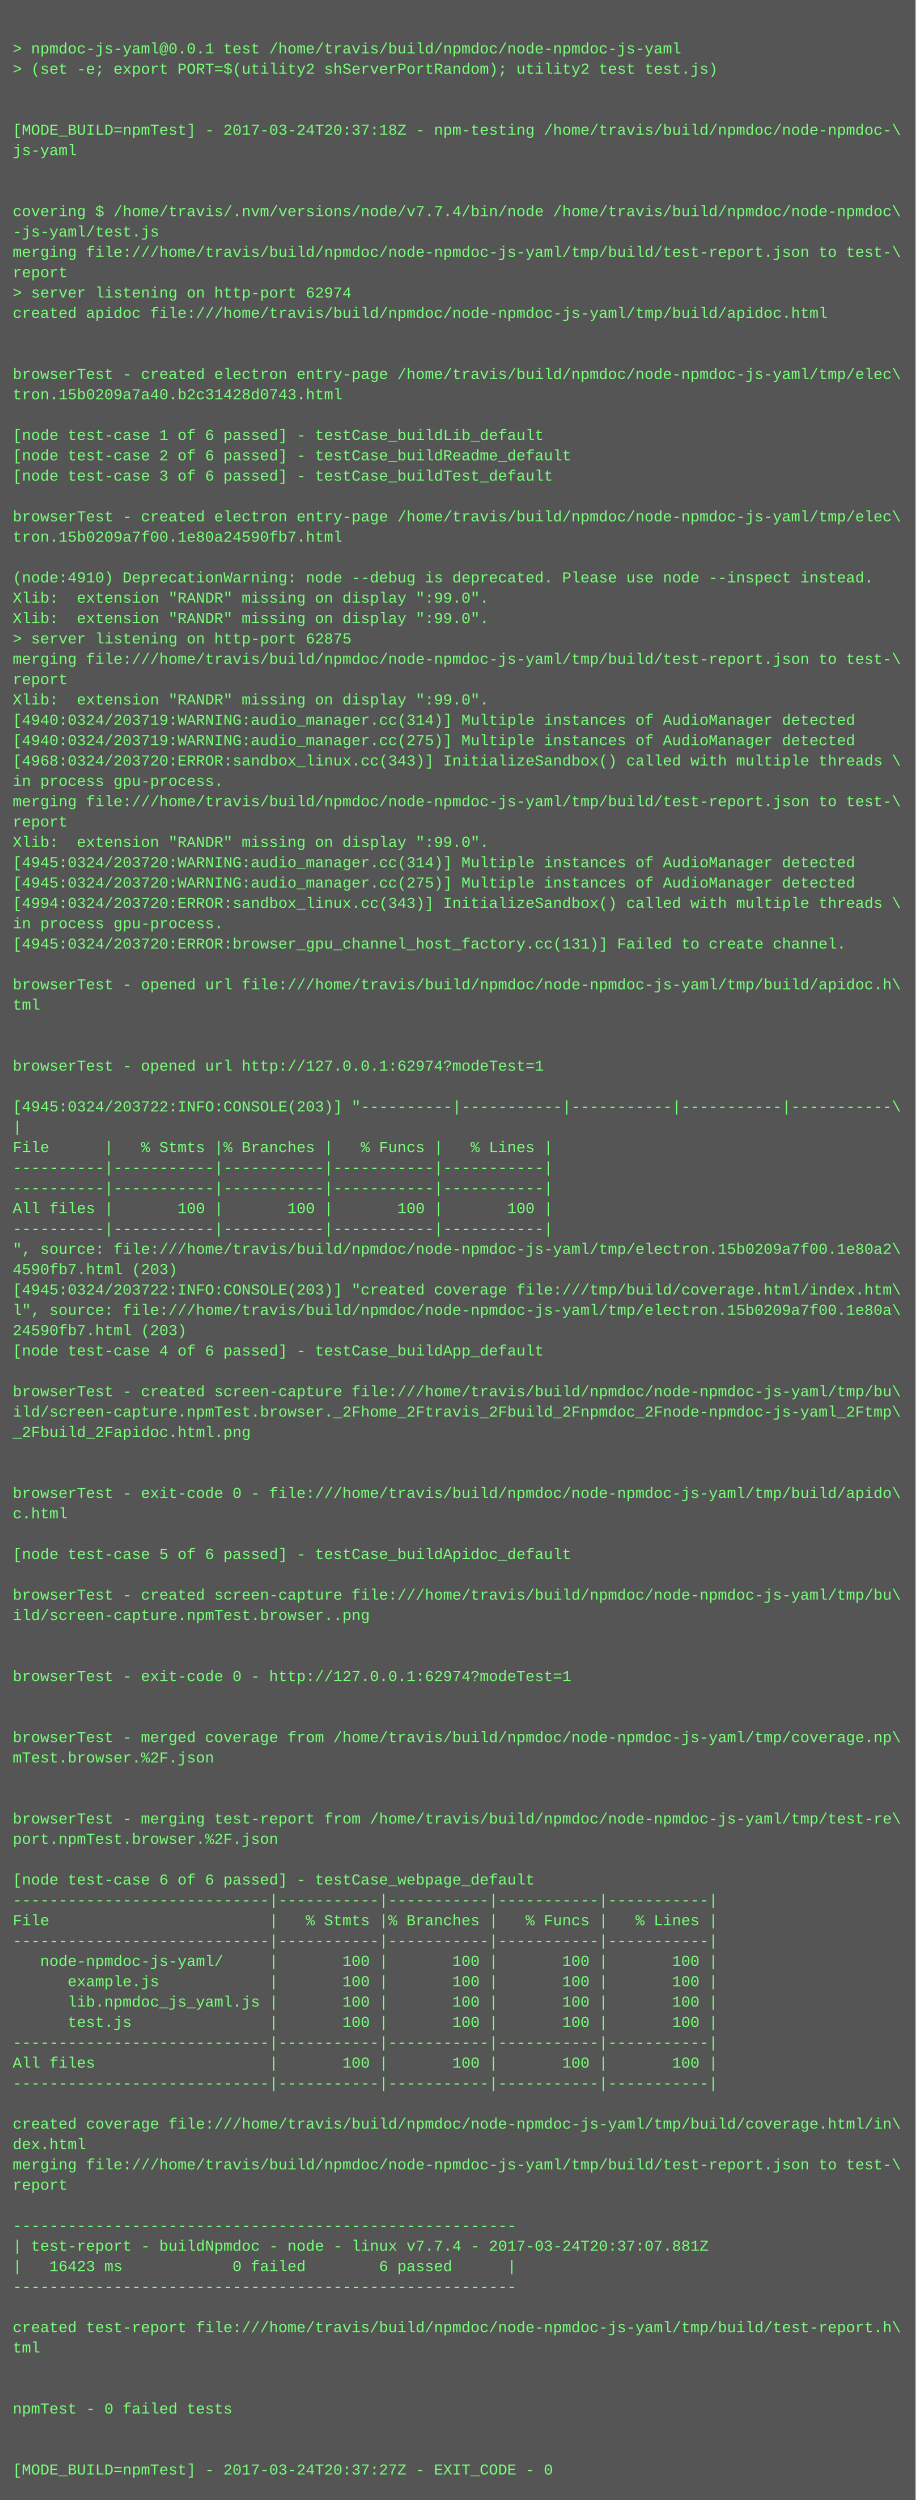
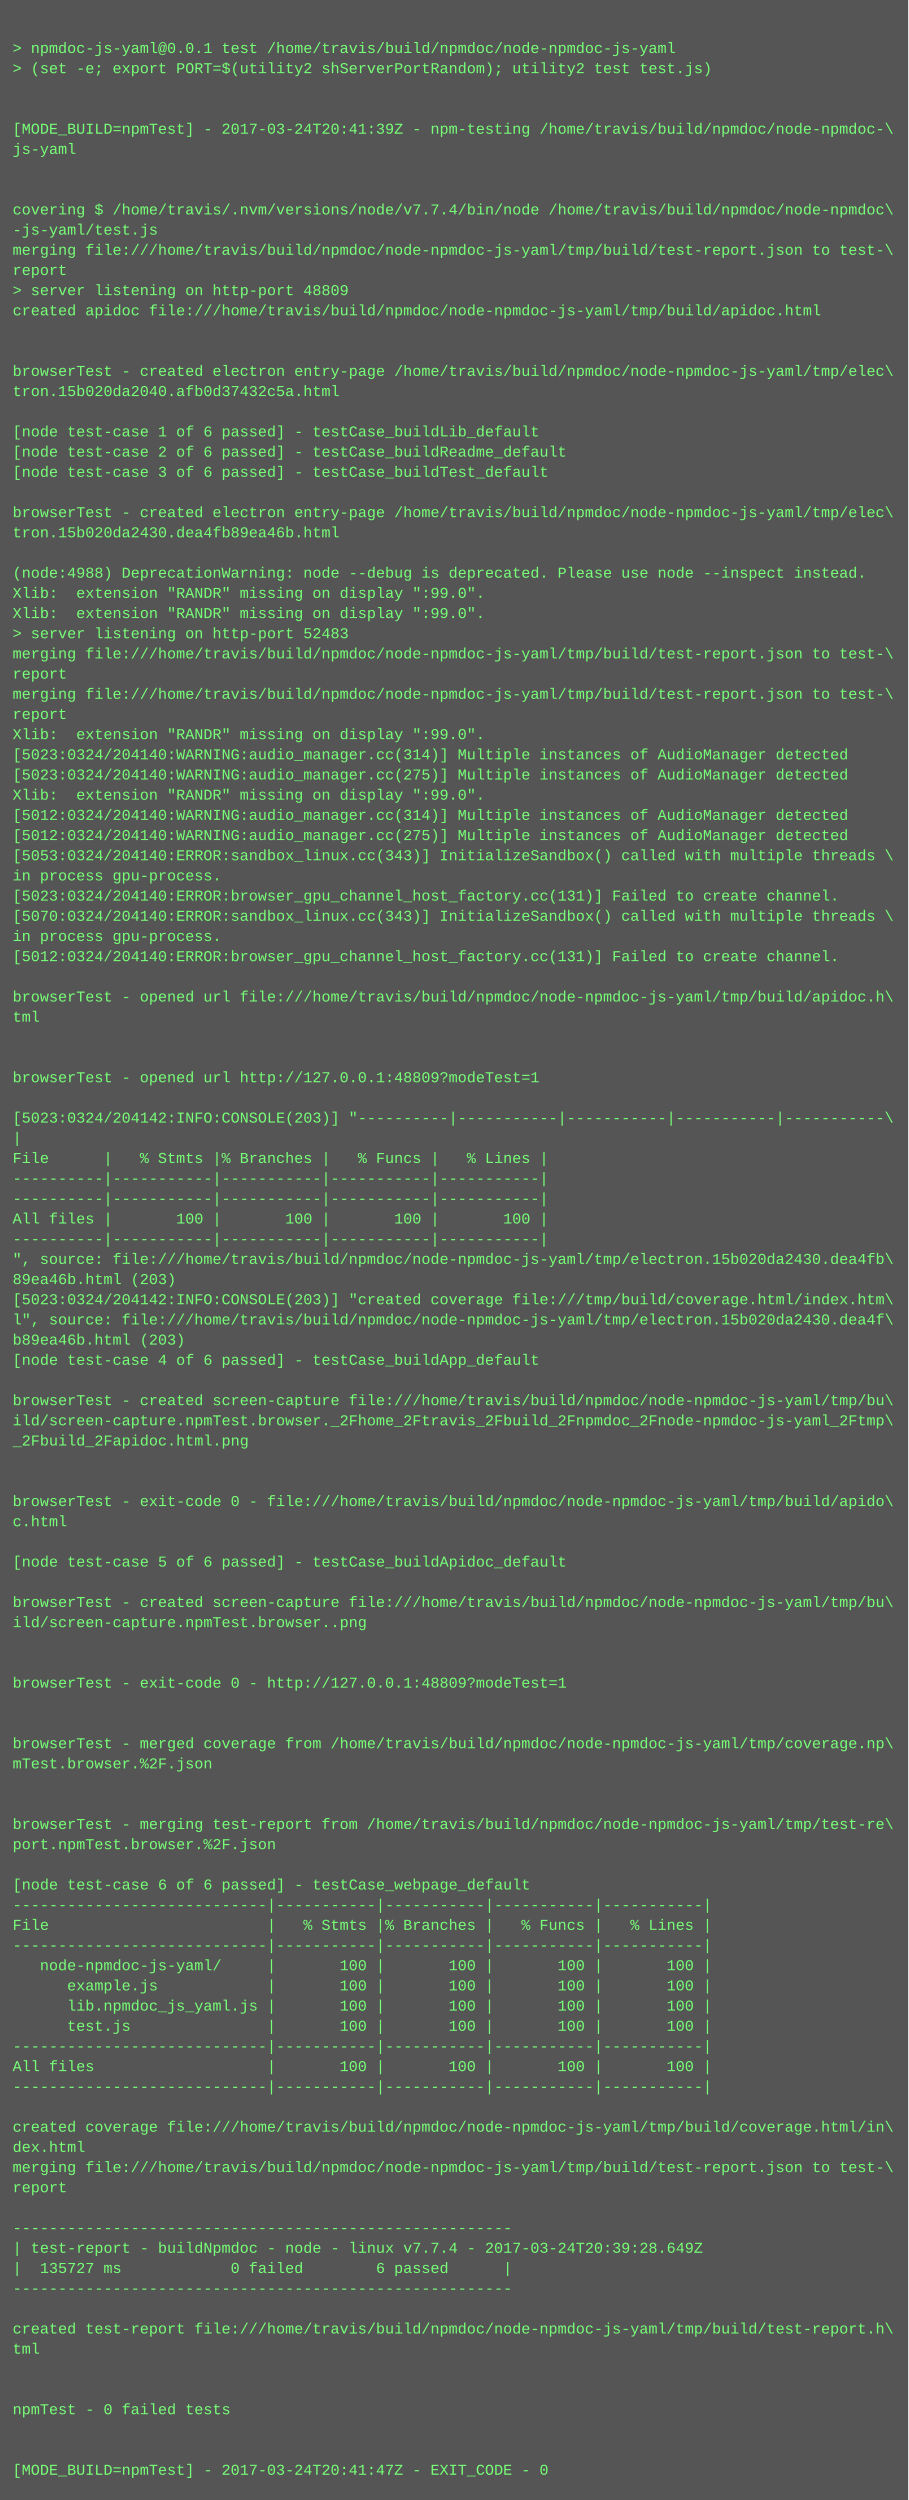
- <svg xmlns="http://www.w3.org/2000/svg" height="1966" width="720">
-   <rect height="1966" fill="#555" width="720" />
+ <svg xmlns="http://www.w3.org/2000/svg" height="1982" width="720">
+   <rect height="1982" fill="#555" width="720" />
  <text fill="#7f7" font-family="Courier New" font-size="12" xml:space="preserve">
    <tspan x="10" y="26" />
    <tspan x="10" y="42">&gt; npmdoc-js-yaml@0.0.1 test /home/travis/build/npmdoc/node-npmdoc-js-yaml</tspan>
    <tspan x="10" y="58">&gt; (set -e; export PORT=$(utility2 shServerPortRandom); utility2 test test.js)</tspan>
    <tspan x="10" y="74" />
    <tspan x="10" y="90" />
-     <tspan x="10" y="106">[MODE_BUILD=npmTest] - 2017-03-24T20:37:18Z - npm-testing /home/travis/build/npmdoc/node-npmdoc-\</tspan>
+     <tspan x="10" y="106">[MODE_BUILD=npmTest] - 2017-03-24T20:41:39Z - npm-testing /home/travis/build/npmdoc/node-npmdoc-\</tspan>
    <tspan x="10" y="122">js-yaml</tspan>
    <tspan x="10" y="138" />
    <tspan x="10" y="154" />
    <tspan x="10" y="170">covering $ /home/travis/.nvm/versions/node/v7.7.4/bin/node /home/travis/build/npmdoc/node-npmdoc\</tspan>
    <tspan x="10" y="186">-js-yaml/test.js</tspan>
    <tspan x="10" y="202">merging file:///home/travis/build/npmdoc/node-npmdoc-js-yaml/tmp/build/test-report.json to test-\</tspan>
    <tspan x="10" y="218">report</tspan>
-     <tspan x="10" y="234">&gt; server listening on http-port 62974</tspan>
+     <tspan x="10" y="234">&gt; server listening on http-port 48809</tspan>
    <tspan x="10" y="250">created apidoc file:///home/travis/build/npmdoc/node-npmdoc-js-yaml/tmp/build/apidoc.html</tspan>
    <tspan x="10" y="266" />
    <tspan x="10" y="282" />
    <tspan x="10" y="298">browserTest - created electron entry-page /home/travis/build/npmdoc/node-npmdoc-js-yaml/tmp/elec\</tspan>
-     <tspan x="10" y="314">tron.15b0209a7a40.b2c31428d0743.html</tspan>
+     <tspan x="10" y="314">tron.15b020da2040.afb0d37432c5a.html</tspan>
    <tspan x="10" y="330" />
    <tspan x="10" y="346">[node test-case 1 of 6 passed] - testCase_buildLib_default</tspan>
    <tspan x="10" y="362">[node test-case 2 of 6 passed] - testCase_buildReadme_default</tspan>
    <tspan x="10" y="378">[node test-case 3 of 6 passed] - testCase_buildTest_default</tspan>
    <tspan x="10" y="394" />
    <tspan x="10" y="410">browserTest - created electron entry-page /home/travis/build/npmdoc/node-npmdoc-js-yaml/tmp/elec\</tspan>
-     <tspan x="10" y="426">tron.15b0209a7f00.1e80a24590fb7.html</tspan>
+     <tspan x="10" y="426">tron.15b020da2430.dea4fb89ea46b.html</tspan>
    <tspan x="10" y="442" />
-     <tspan x="10" y="458">(node:4910) DeprecationWarning: node --debug is deprecated. Please use node --inspect instead.</tspan>
+     <tspan x="10" y="458">(node:4988) DeprecationWarning: node --debug is deprecated. Please use node --inspect instead.</tspan>
    <tspan x="10" y="474">Xlib:  extension "RANDR" missing on display ":99.0".</tspan>
    <tspan x="10" y="490">Xlib:  extension "RANDR" missing on display ":99.0".</tspan>
-     <tspan x="10" y="506">&gt; server listening on http-port 62875</tspan>
+     <tspan x="10" y="506">&gt; server listening on http-port 52483</tspan>
    <tspan x="10" y="522">merging file:///home/travis/build/npmdoc/node-npmdoc-js-yaml/tmp/build/test-report.json to test-\</tspan>
    <tspan x="10" y="538">report</tspan>
-     <tspan x="10" y="554">Xlib:  extension "RANDR" missing on display ":99.0".</tspan>
-     <tspan x="10" y="570">[4940:0324/203719:WARNING:audio_manager.cc(314)] Multiple instances of AudioManager detected</tspan>
-     <tspan x="10" y="586">[4940:0324/203719:WARNING:audio_manager.cc(275)] Multiple instances of AudioManager detected</tspan>
-     <tspan x="10" y="602">[4968:0324/203720:ERROR:sandbox_linux.cc(343)] InitializeSandbox() called with multiple threads \</tspan>
-     <tspan x="10" y="618">in process gpu-process. </tspan>
-     <tspan x="10" y="634">merging file:///home/travis/build/npmdoc/node-npmdoc-js-yaml/tmp/build/test-report.json to test-\</tspan>
-     <tspan x="10" y="650">report</tspan>
-     <tspan x="10" y="666">Xlib:  extension "RANDR" missing on display ":99.0".</tspan>
-     <tspan x="10" y="682">[4945:0324/203720:WARNING:audio_manager.cc(314)] Multiple instances of AudioManager detected</tspan>
-     <tspan x="10" y="698">[4945:0324/203720:WARNING:audio_manager.cc(275)] Multiple instances of AudioManager detected</tspan>
-     <tspan x="10" y="714">[4994:0324/203720:ERROR:sandbox_linux.cc(343)] InitializeSandbox() called with multiple threads \</tspan>
-     <tspan x="10" y="730">in process gpu-process. </tspan>
-     <tspan x="10" y="746">[4945:0324/203720:ERROR:browser_gpu_channel_host_factory.cc(131)] Failed to create channel.</tspan>
-     <tspan x="10" y="762" />
-     <tspan x="10" y="778">browserTest - opened url file:///home/travis/build/npmdoc/node-npmdoc-js-yaml/tmp/build/apidoc.h\</tspan>
-     <tspan x="10" y="794">tml</tspan>
-     <tspan x="10" y="810" />
+     <tspan x="10" y="554">merging file:///home/travis/build/npmdoc/node-npmdoc-js-yaml/tmp/build/test-report.json to test-\</tspan>
+     <tspan x="10" y="570">report</tspan>
+     <tspan x="10" y="586">Xlib:  extension "RANDR" missing on display ":99.0".</tspan>
+     <tspan x="10" y="602">[5023:0324/204140:WARNING:audio_manager.cc(314)] Multiple instances of AudioManager detected</tspan>
+     <tspan x="10" y="618">[5023:0324/204140:WARNING:audio_manager.cc(275)] Multiple instances of AudioManager detected</tspan>
+     <tspan x="10" y="634">Xlib:  extension "RANDR" missing on display ":99.0".</tspan>
+     <tspan x="10" y="650">[5012:0324/204140:WARNING:audio_manager.cc(314)] Multiple instances of AudioManager detected</tspan>
+     <tspan x="10" y="666">[5012:0324/204140:WARNING:audio_manager.cc(275)] Multiple instances of AudioManager detected</tspan>
+     <tspan x="10" y="682">[5053:0324/204140:ERROR:sandbox_linux.cc(343)] InitializeSandbox() called with multiple threads \</tspan>
+     <tspan x="10" y="698">in process gpu-process. </tspan>
+     <tspan x="10" y="714">[5023:0324/204140:ERROR:browser_gpu_channel_host_factory.cc(131)] Failed to create channel.</tspan>
+     <tspan x="10" y="730">[5070:0324/204140:ERROR:sandbox_linux.cc(343)] InitializeSandbox() called with multiple threads \</tspan>
+     <tspan x="10" y="746">in process gpu-process. </tspan>
+     <tspan x="10" y="762">[5012:0324/204140:ERROR:browser_gpu_channel_host_factory.cc(131)] Failed to create channel.</tspan>
+     <tspan x="10" y="778" />
+     <tspan x="10" y="794">browserTest - opened url file:///home/travis/build/npmdoc/node-npmdoc-js-yaml/tmp/build/apidoc.h\</tspan>
+     <tspan x="10" y="810">tml</tspan>
    <tspan x="10" y="826" />
-     <tspan x="10" y="842">browserTest - opened url http://127.0.0.1:62974?modeTest=1</tspan>
-     <tspan x="10" y="858" />
-     <tspan x="10" y="874">[4945:0324/203722:INFO:CONSOLE(203)] "----------|-----------|-----------|-----------|-----------\</tspan>
-     <tspan x="10" y="890">|</tspan>
-     <tspan x="10" y="906">File      |   % Stmts |% Branches |   % Funcs |   % Lines |</tspan>
-     <tspan x="10" y="922">----------|-----------|-----------|-----------|-----------|</tspan>
+     <tspan x="10" y="842" />
+     <tspan x="10" y="858">browserTest - opened url http://127.0.0.1:48809?modeTest=1</tspan>
+     <tspan x="10" y="874" />
+     <tspan x="10" y="890">[5023:0324/204142:INFO:CONSOLE(203)] "----------|-----------|-----------|-----------|-----------\</tspan>
+     <tspan x="10" y="906">|</tspan>
+     <tspan x="10" y="922">File      |   % Stmts |% Branches |   % Funcs |   % Lines |</tspan>
    <tspan x="10" y="938">----------|-----------|-----------|-----------|-----------|</tspan>
-     <tspan x="10" y="954">All files |       100 |       100 |       100 |       100 |</tspan>
-     <tspan x="10" y="970">----------|-----------|-----------|-----------|-----------|</tspan>
-     <tspan x="10" y="986">", source: file:///home/travis/build/npmdoc/node-npmdoc-js-yaml/tmp/electron.15b0209a7f00.1e80a2\</tspan>
-     <tspan x="10" y="1002">4590fb7.html (203)</tspan>
-     <tspan x="10" y="1018">[4945:0324/203722:INFO:CONSOLE(203)] "created coverage file:///tmp/build/coverage.html/index.htm\</tspan>
-     <tspan x="10" y="1034">l", source: file:///home/travis/build/npmdoc/node-npmdoc-js-yaml/tmp/electron.15b0209a7f00.1e80a\</tspan>
-     <tspan x="10" y="1050">24590fb7.html (203)</tspan>
-     <tspan x="10" y="1066">[node test-case 4 of 6 passed] - testCase_buildApp_default</tspan>
-     <tspan x="10" y="1082" />
-     <tspan x="10" y="1098">browserTest - created screen-capture file:///home/travis/build/npmdoc/node-npmdoc-js-yaml/tmp/bu\</tspan>
-     <tspan x="10" y="1114">ild/screen-capture.npmTest.browser._2Fhome_2Ftravis_2Fbuild_2Fnpmdoc_2Fnode-npmdoc-js-yaml_2Ftmp\</tspan>
-     <tspan x="10" y="1130">_2Fbuild_2Fapidoc.html.png</tspan>
-     <tspan x="10" y="1146" />
+     <tspan x="10" y="954">----------|-----------|-----------|-----------|-----------|</tspan>
+     <tspan x="10" y="970">All files |       100 |       100 |       100 |       100 |</tspan>
+     <tspan x="10" y="986">----------|-----------|-----------|-----------|-----------|</tspan>
+     <tspan x="10" y="1002">", source: file:///home/travis/build/npmdoc/node-npmdoc-js-yaml/tmp/electron.15b020da2430.dea4fb\</tspan>
+     <tspan x="10" y="1018">89ea46b.html (203)</tspan>
+     <tspan x="10" y="1034">[5023:0324/204142:INFO:CONSOLE(203)] "created coverage file:///tmp/build/coverage.html/index.htm\</tspan>
+     <tspan x="10" y="1050">l", source: file:///home/travis/build/npmdoc/node-npmdoc-js-yaml/tmp/electron.15b020da2430.dea4f\</tspan>
+     <tspan x="10" y="1066">b89ea46b.html (203)</tspan>
+     <tspan x="10" y="1082">[node test-case 4 of 6 passed] - testCase_buildApp_default</tspan>
+     <tspan x="10" y="1098" />
+     <tspan x="10" y="1114">browserTest - created screen-capture file:///home/travis/build/npmdoc/node-npmdoc-js-yaml/tmp/bu\</tspan>
+     <tspan x="10" y="1130">ild/screen-capture.npmTest.browser._2Fhome_2Ftravis_2Fbuild_2Fnpmdoc_2Fnode-npmdoc-js-yaml_2Ftmp\</tspan>
+     <tspan x="10" y="1146">_2Fbuild_2Fapidoc.html.png</tspan>
    <tspan x="10" y="1162" />
-     <tspan x="10" y="1178">browserTest - exit-code 0 - file:///home/travis/build/npmdoc/node-npmdoc-js-yaml/tmp/build/apido\</tspan>
-     <tspan x="10" y="1194">c.html</tspan>
-     <tspan x="10" y="1210" />
-     <tspan x="10" y="1226">[node test-case 5 of 6 passed] - testCase_buildApidoc_default</tspan>
-     <tspan x="10" y="1242" />
-     <tspan x="10" y="1258">browserTest - created screen-capture file:///home/travis/build/npmdoc/node-npmdoc-js-yaml/tmp/bu\</tspan>
-     <tspan x="10" y="1274">ild/screen-capture.npmTest.browser..png</tspan>
-     <tspan x="10" y="1290" />
+     <tspan x="10" y="1178" />
+     <tspan x="10" y="1194">browserTest - exit-code 0 - file:///home/travis/build/npmdoc/node-npmdoc-js-yaml/tmp/build/apido\</tspan>
+     <tspan x="10" y="1210">c.html</tspan>
+     <tspan x="10" y="1226" />
+     <tspan x="10" y="1242">[node test-case 5 of 6 passed] - testCase_buildApidoc_default</tspan>
+     <tspan x="10" y="1258" />
+     <tspan x="10" y="1274">browserTest - created screen-capture file:///home/travis/build/npmdoc/node-npmdoc-js-yaml/tmp/bu\</tspan>
+     <tspan x="10" y="1290">ild/screen-capture.npmTest.browser..png</tspan>
    <tspan x="10" y="1306" />
-     <tspan x="10" y="1322">browserTest - exit-code 0 - http://127.0.0.1:62974?modeTest=1</tspan>
-     <tspan x="10" y="1338" />
+     <tspan x="10" y="1322" />
+     <tspan x="10" y="1338">browserTest - exit-code 0 - http://127.0.0.1:48809?modeTest=1</tspan>
    <tspan x="10" y="1354" />
-     <tspan x="10" y="1370">browserTest - merged coverage from /home/travis/build/npmdoc/node-npmdoc-js-yaml/tmp/coverage.np\</tspan>
-     <tspan x="10" y="1386">mTest.browser.%2F.json</tspan>
-     <tspan x="10" y="1402" />
+     <tspan x="10" y="1370" />
+     <tspan x="10" y="1386">browserTest - merged coverage from /home/travis/build/npmdoc/node-npmdoc-js-yaml/tmp/coverage.np\</tspan>
+     <tspan x="10" y="1402">mTest.browser.%2F.json</tspan>
    <tspan x="10" y="1418" />
-     <tspan x="10" y="1434">browserTest - merging test-report from /home/travis/build/npmdoc/node-npmdoc-js-yaml/tmp/test-re\</tspan>
-     <tspan x="10" y="1450">port.npmTest.browser.%2F.json</tspan>
-     <tspan x="10" y="1466" />
-     <tspan x="10" y="1482">[node test-case 6 of 6 passed] - testCase_webpage_default</tspan>
-     <tspan x="10" y="1498">----------------------------|-----------|-----------|-----------|-----------|</tspan>
-     <tspan x="10" y="1514">File                        |   % Stmts |% Branches |   % Funcs |   % Lines |</tspan>
-     <tspan x="10" y="1530">----------------------------|-----------|-----------|-----------|-----------|</tspan>
-     <tspan x="10" y="1546">   node-npmdoc-js-yaml/     |       100 |       100 |       100 |       100 |</tspan>
-     <tspan x="10" y="1562">      example.js            |       100 |       100 |       100 |       100 |</tspan>
-     <tspan x="10" y="1578">      lib.npmdoc_js_yaml.js |       100 |       100 |       100 |       100 |</tspan>
-     <tspan x="10" y="1594">      test.js               |       100 |       100 |       100 |       100 |</tspan>
-     <tspan x="10" y="1610">----------------------------|-----------|-----------|-----------|-----------|</tspan>
-     <tspan x="10" y="1626">All files                   |       100 |       100 |       100 |       100 |</tspan>
-     <tspan x="10" y="1642">----------------------------|-----------|-----------|-----------|-----------|</tspan>
-     <tspan x="10" y="1658" />
-     <tspan x="10" y="1674">created coverage file:///home/travis/build/npmdoc/node-npmdoc-js-yaml/tmp/build/coverage.html/in\</tspan>
-     <tspan x="10" y="1690">dex.html</tspan>
-     <tspan x="10" y="1706">merging file:///home/travis/build/npmdoc/node-npmdoc-js-yaml/tmp/build/test-report.json to test-\</tspan>
-     <tspan x="10" y="1722">report</tspan>
-     <tspan x="10" y="1738" />
-     <tspan x="10" y="1754">-------------------------------------------------------</tspan>
-     <tspan x="10" y="1770">| test-report - buildNpmdoc - node - linux v7.7.4 - 2017-03-24T20:37:07.881Z</tspan>
-     <tspan x="10" y="1786">|   16423 ms            0 failed        6 passed      |</tspan>
-     <tspan x="10" y="1802">-------------------------------------------------------</tspan>
-     <tspan x="10" y="1818" />
-     <tspan x="10" y="1834">created test-report file:///home/travis/build/npmdoc/node-npmdoc-js-yaml/tmp/build/test-report.h\</tspan>
-     <tspan x="10" y="1850">tml</tspan>
-     <tspan x="10" y="1866" />
+     <tspan x="10" y="1434" />
+     <tspan x="10" y="1450">browserTest - merging test-report from /home/travis/build/npmdoc/node-npmdoc-js-yaml/tmp/test-re\</tspan>
+     <tspan x="10" y="1466">port.npmTest.browser.%2F.json</tspan>
+     <tspan x="10" y="1482" />
+     <tspan x="10" y="1498">[node test-case 6 of 6 passed] - testCase_webpage_default</tspan>
+     <tspan x="10" y="1514">----------------------------|-----------|-----------|-----------|-----------|</tspan>
+     <tspan x="10" y="1530">File                        |   % Stmts |% Branches |   % Funcs |   % Lines |</tspan>
+     <tspan x="10" y="1546">----------------------------|-----------|-----------|-----------|-----------|</tspan>
+     <tspan x="10" y="1562">   node-npmdoc-js-yaml/     |       100 |       100 |       100 |       100 |</tspan>
+     <tspan x="10" y="1578">      example.js            |       100 |       100 |       100 |       100 |</tspan>
+     <tspan x="10" y="1594">      lib.npmdoc_js_yaml.js |       100 |       100 |       100 |       100 |</tspan>
+     <tspan x="10" y="1610">      test.js               |       100 |       100 |       100 |       100 |</tspan>
+     <tspan x="10" y="1626">----------------------------|-----------|-----------|-----------|-----------|</tspan>
+     <tspan x="10" y="1642">All files                   |       100 |       100 |       100 |       100 |</tspan>
+     <tspan x="10" y="1658">----------------------------|-----------|-----------|-----------|-----------|</tspan>
+     <tspan x="10" y="1674" />
+     <tspan x="10" y="1690">created coverage file:///home/travis/build/npmdoc/node-npmdoc-js-yaml/tmp/build/coverage.html/in\</tspan>
+     <tspan x="10" y="1706">dex.html</tspan>
+     <tspan x="10" y="1722">merging file:///home/travis/build/npmdoc/node-npmdoc-js-yaml/tmp/build/test-report.json to test-\</tspan>
+     <tspan x="10" y="1738">report</tspan>
+     <tspan x="10" y="1754" />
+     <tspan x="10" y="1770">-------------------------------------------------------</tspan>
+     <tspan x="10" y="1786">| test-report - buildNpmdoc - node - linux v7.7.4 - 2017-03-24T20:39:28.649Z</tspan>
+     <tspan x="10" y="1802">|  135727 ms            0 failed        6 passed      |</tspan>
+     <tspan x="10" y="1818">-------------------------------------------------------</tspan>
+     <tspan x="10" y="1834" />
+     <tspan x="10" y="1850">created test-report file:///home/travis/build/npmdoc/node-npmdoc-js-yaml/tmp/build/test-report.h\</tspan>
+     <tspan x="10" y="1866">tml</tspan>
    <tspan x="10" y="1882" />
-     <tspan x="10" y="1898">npmTest - 0 failed tests</tspan>
-     <tspan x="10" y="1914" />
+     <tspan x="10" y="1898" />
+     <tspan x="10" y="1914">npmTest - 0 failed tests</tspan>
    <tspan x="10" y="1930" />
-     <tspan x="10" y="1946">[MODE_BUILD=npmTest] - 2017-03-24T20:37:27Z - EXIT_CODE - 0</tspan>
+     <tspan x="10" y="1946" />
+     <tspan x="10" y="1962">[MODE_BUILD=npmTest] - 2017-03-24T20:41:47Z - EXIT_CODE - 0</tspan>
  </text>
</svg>
